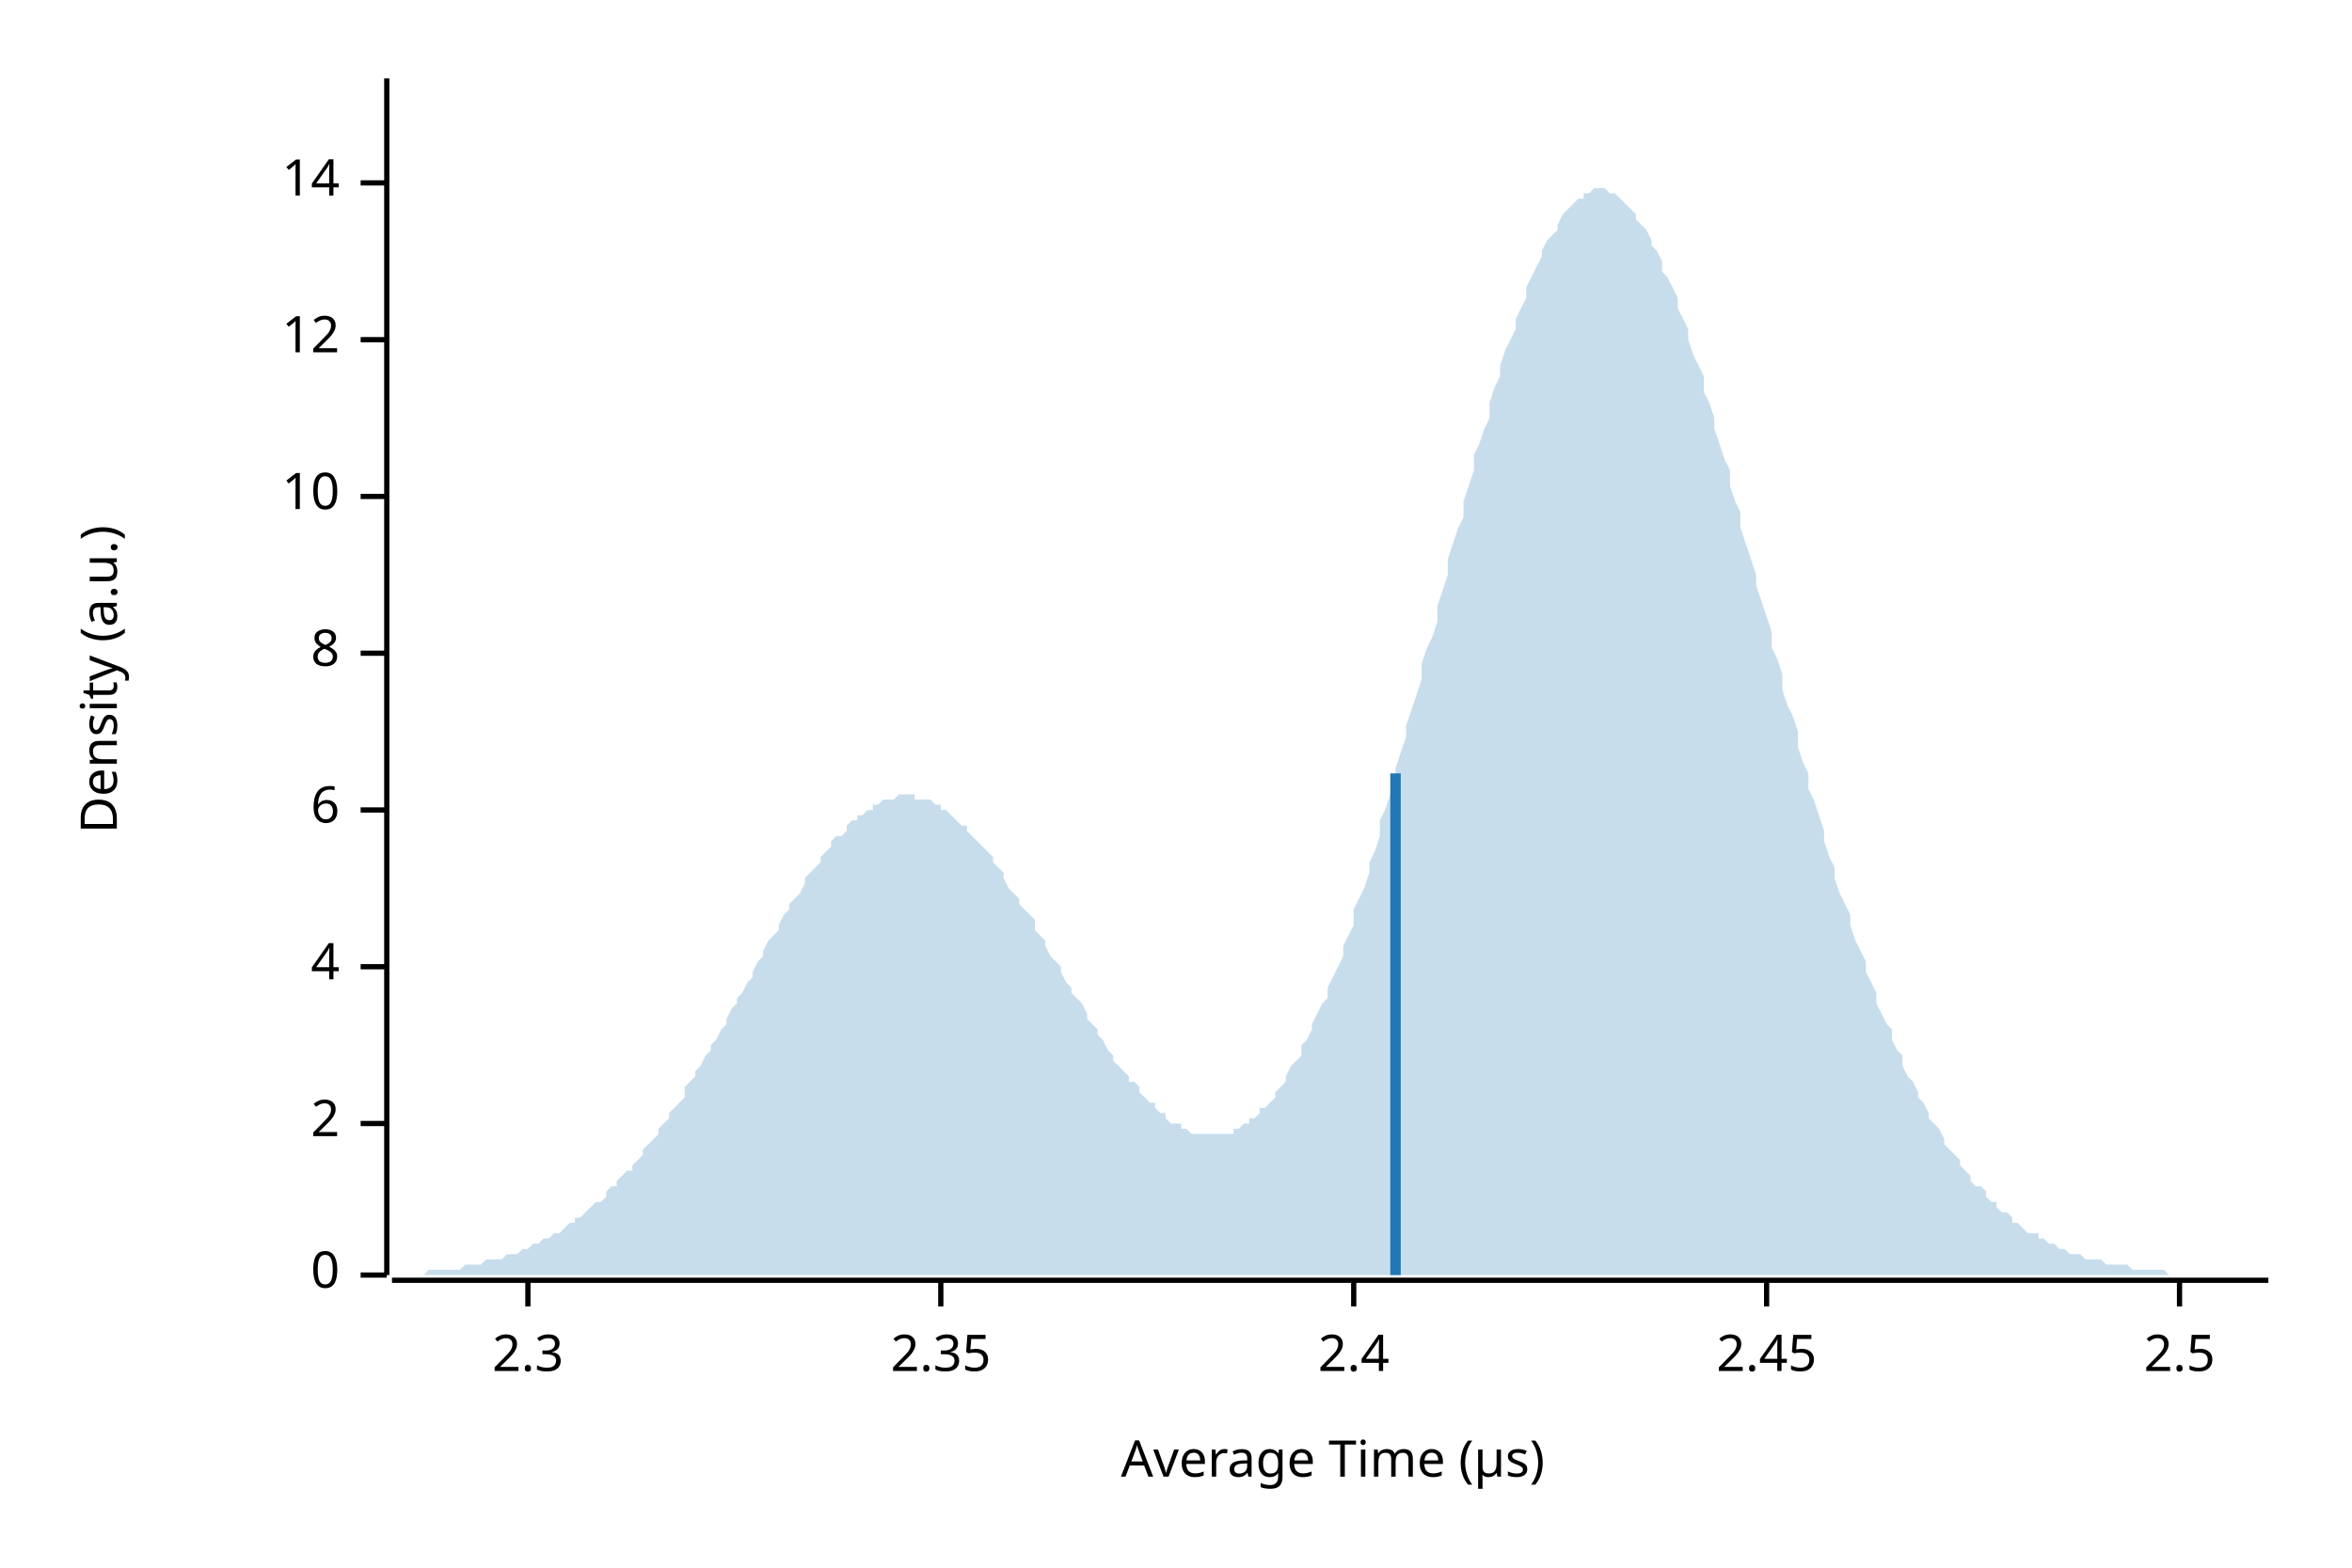
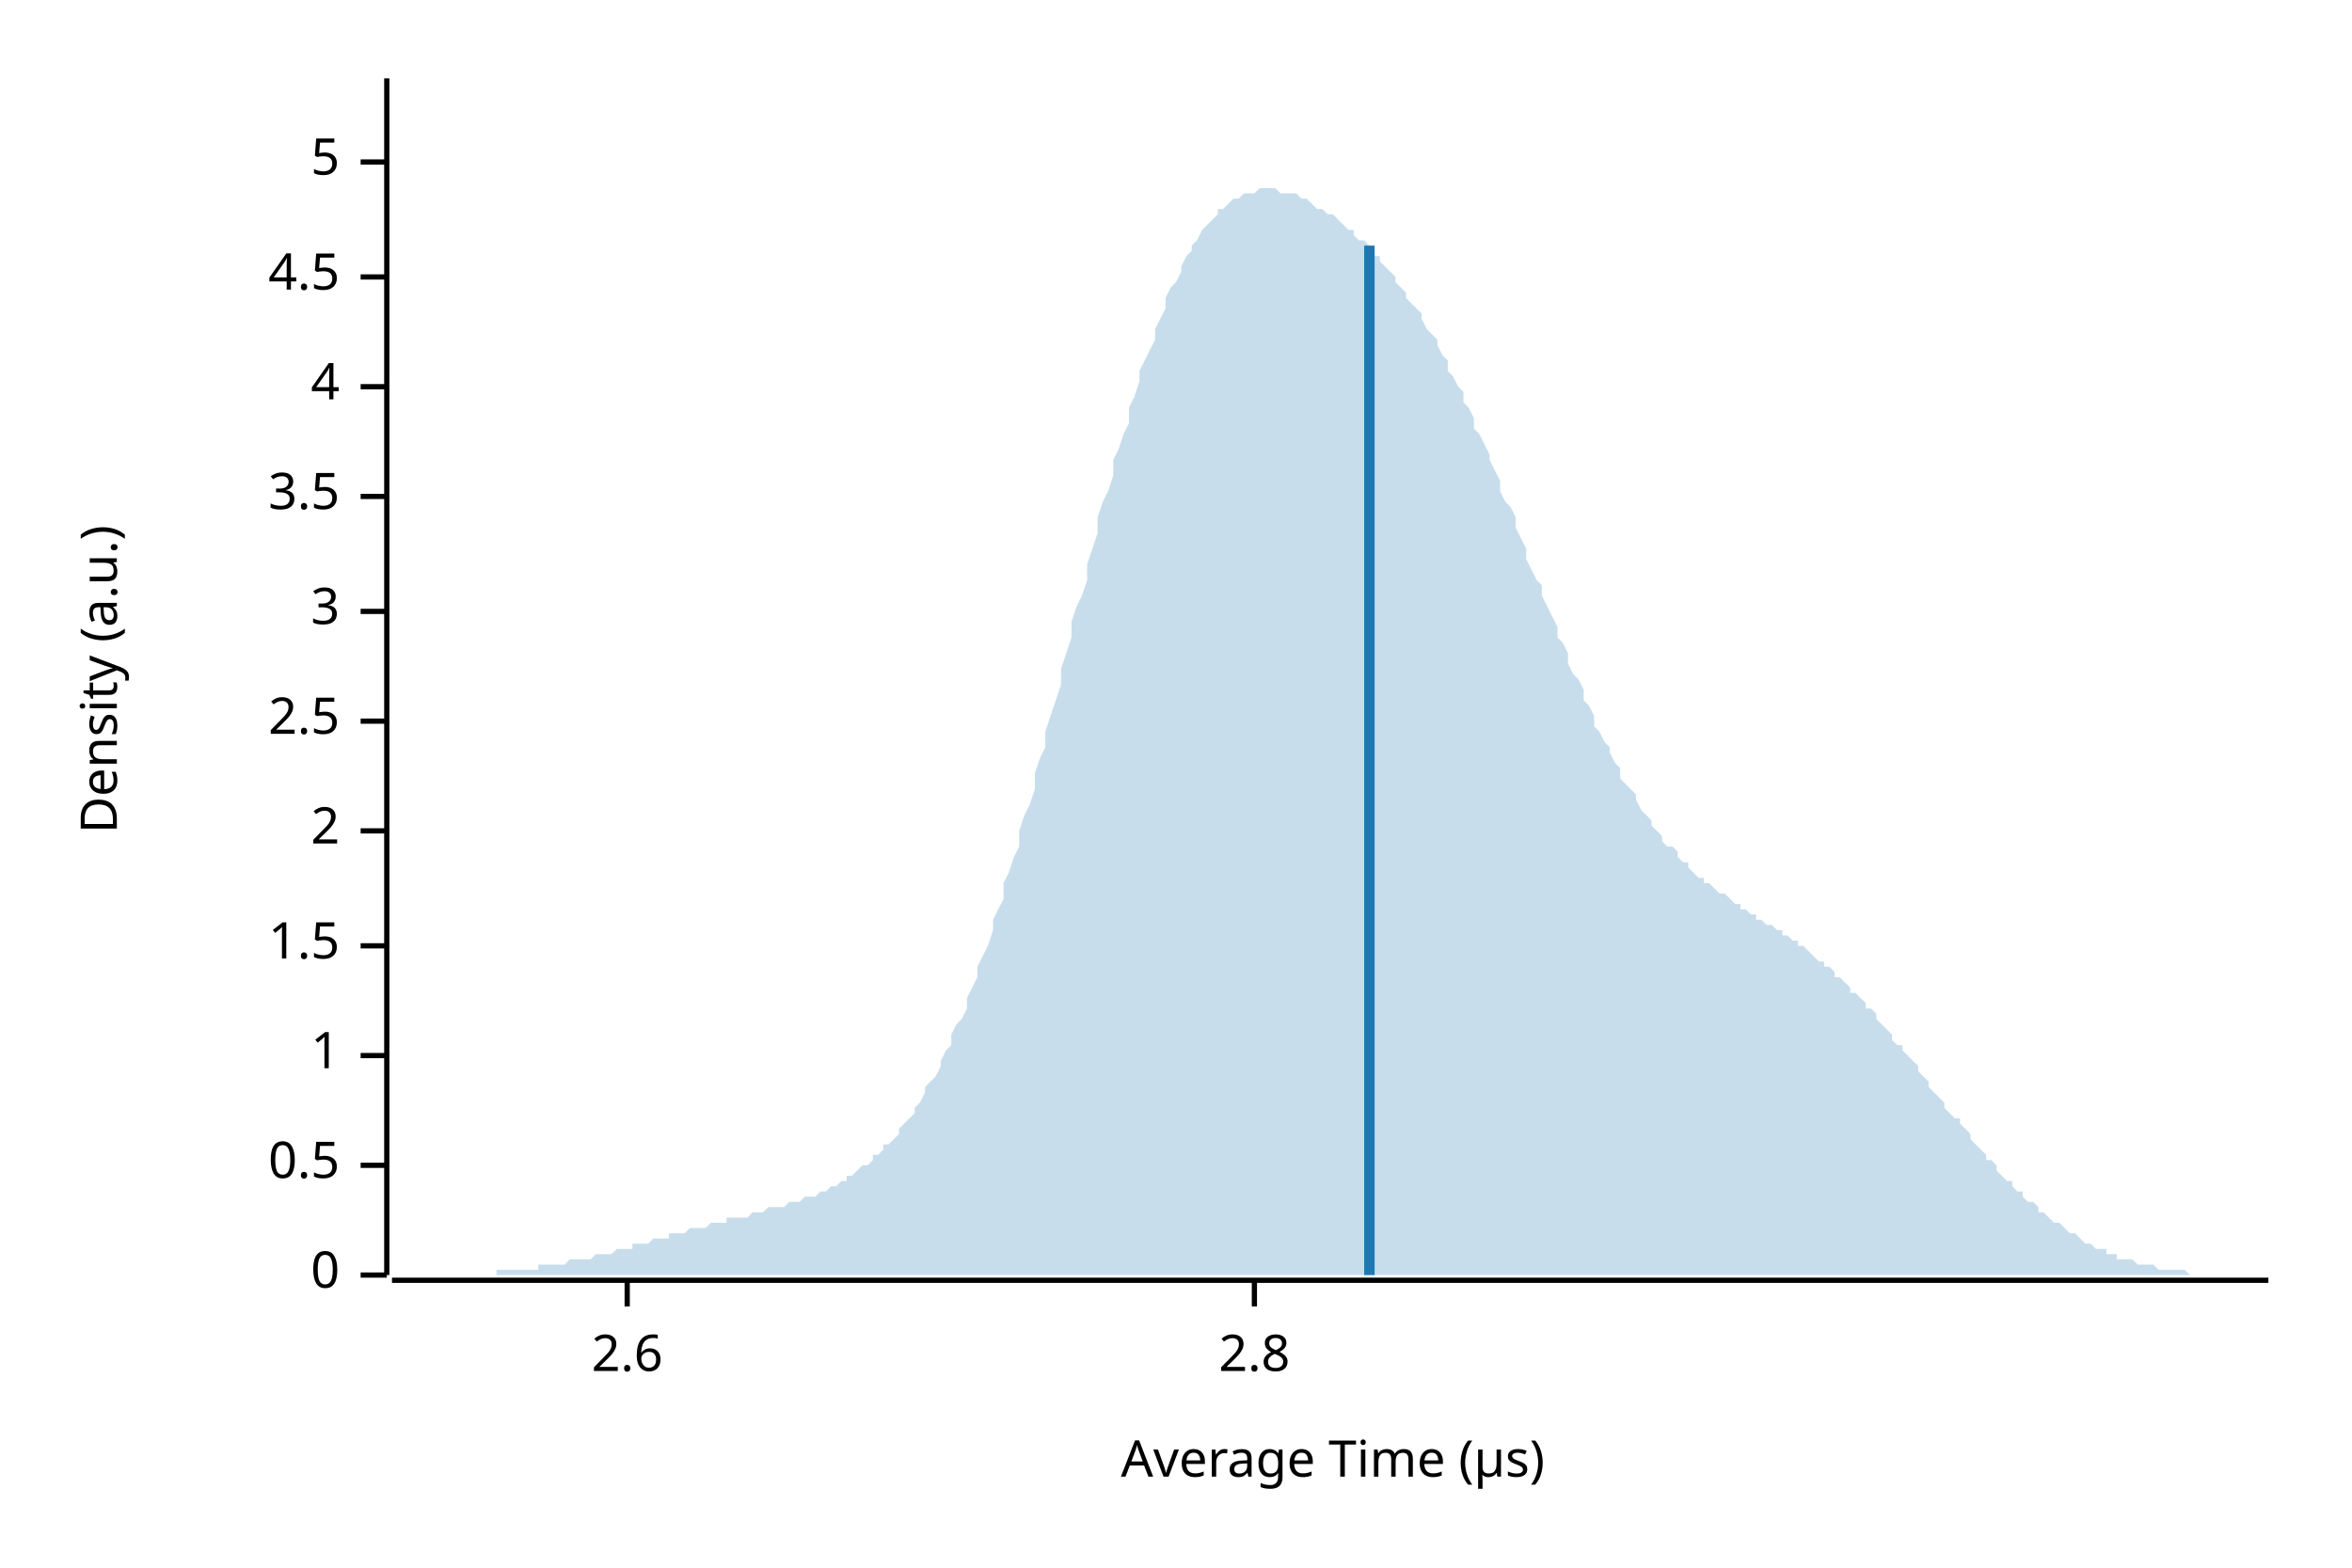
<svg xmlns="http://www.w3.org/2000/svg" width="450" height="300" viewBox="0 0 450 300">
  <text x="15" y="130" dy="0.76em" text-anchor="middle" font-family="sans-serif" font-size="9.677" opacity="1" fill="#000000" transform="rotate(270, 15, 130)">
Density (a.u.)
</text>
  <text x="255" y="285" dy="-0.5ex" text-anchor="middle" font-family="sans-serif" font-size="9.677" opacity="1" fill="#000000">
Average Time (µs)
</text>
  <polyline fill="none" opacity="1" stroke="#000000" stroke-width="1" points="74,15 74,244 " />
  <text x="65" y="244" dy="0.5ex" text-anchor="end" font-family="sans-serif" font-size="9.677" opacity="1" fill="#000000">
0
</text>
  <polyline fill="none" opacity="1" stroke="#000000" stroke-width="1" points="69,244 74,244 " />
-   <text x="65" y="215" dy="0.5ex" text-anchor="end" font-family="sans-serif" font-size="9.677" opacity="1" fill="#000000">
+   <text x="65" y="223" dy="0.5ex" text-anchor="end" font-family="sans-serif" font-size="9.677" opacity="1" fill="#000000">
+ 0.5
+ </text>
+   <polyline fill="none" opacity="1" stroke="#000000" stroke-width="1" points="69,223 74,223 " />
+   <text x="65" y="202" dy="0.5ex" text-anchor="end" font-family="sans-serif" font-size="9.677" opacity="1" fill="#000000">
+ 1
+ </text>
+   <polyline fill="none" opacity="1" stroke="#000000" stroke-width="1" points="69,202 74,202 " />
+   <text x="65" y="181" dy="0.5ex" text-anchor="end" font-family="sans-serif" font-size="9.677" opacity="1" fill="#000000">
+ 1.5
+ </text>
+   <polyline fill="none" opacity="1" stroke="#000000" stroke-width="1" points="69,181 74,181 " />
+   <text x="65" y="159" dy="0.5ex" text-anchor="end" font-family="sans-serif" font-size="9.677" opacity="1" fill="#000000">
2
</text>
-   <polyline fill="none" opacity="1" stroke="#000000" stroke-width="1" points="69,215 74,215 " />
-   <text x="65" y="185" dy="0.5ex" text-anchor="end" font-family="sans-serif" font-size="9.677" opacity="1" fill="#000000">
+   <polyline fill="none" opacity="1" stroke="#000000" stroke-width="1" points="69,159 74,159 " />
+   <text x="65" y="138" dy="0.5ex" text-anchor="end" font-family="sans-serif" font-size="9.677" opacity="1" fill="#000000">
+ 2.5
+ </text>
+   <polyline fill="none" opacity="1" stroke="#000000" stroke-width="1" points="69,138 74,138 " />
+   <text x="65" y="117" dy="0.5ex" text-anchor="end" font-family="sans-serif" font-size="9.677" opacity="1" fill="#000000">
+ 3
+ </text>
+   <polyline fill="none" opacity="1" stroke="#000000" stroke-width="1" points="69,117 74,117 " />
+   <text x="65" y="95" dy="0.5ex" text-anchor="end" font-family="sans-serif" font-size="9.677" opacity="1" fill="#000000">
+ 3.5
+ </text>
+   <polyline fill="none" opacity="1" stroke="#000000" stroke-width="1" points="69,95 74,95 " />
+   <text x="65" y="74" dy="0.5ex" text-anchor="end" font-family="sans-serif" font-size="9.677" opacity="1" fill="#000000">
4
</text>
-   <polyline fill="none" opacity="1" stroke="#000000" stroke-width="1" points="69,185 74,185 " />
-   <text x="65" y="155" dy="0.5ex" text-anchor="end" font-family="sans-serif" font-size="9.677" opacity="1" fill="#000000">
- 6
+   <polyline fill="none" opacity="1" stroke="#000000" stroke-width="1" points="69,74 74,74 " />
+   <text x="65" y="53" dy="0.5ex" text-anchor="end" font-family="sans-serif" font-size="9.677" opacity="1" fill="#000000">
+ 4.5
</text>
-   <polyline fill="none" opacity="1" stroke="#000000" stroke-width="1" points="69,155 74,155 " />
-   <text x="65" y="125" dy="0.5ex" text-anchor="end" font-family="sans-serif" font-size="9.677" opacity="1" fill="#000000">
- 8
+   <polyline fill="none" opacity="1" stroke="#000000" stroke-width="1" points="69,53 74,53 " />
+   <text x="65" y="31" dy="0.5ex" text-anchor="end" font-family="sans-serif" font-size="9.677" opacity="1" fill="#000000">
+ 5
</text>
-   <polyline fill="none" opacity="1" stroke="#000000" stroke-width="1" points="69,125 74,125 " />
-   <text x="65" y="95" dy="0.5ex" text-anchor="end" font-family="sans-serif" font-size="9.677" opacity="1" fill="#000000">
- 10
+   <polyline fill="none" opacity="1" stroke="#000000" stroke-width="1" points="69,31 74,31 " />
+   <polyline fill="none" opacity="1" stroke="#000000" stroke-width="1" points="75,245 434,245 " />
+   <text x="120" y="255" dy="0.76em" text-anchor="middle" font-family="sans-serif" font-size="9.677" opacity="1" fill="#000000">
+ 2.6
</text>
-   <polyline fill="none" opacity="1" stroke="#000000" stroke-width="1" points="69,95 74,95 " />
-   <text x="65" y="65" dy="0.5ex" text-anchor="end" font-family="sans-serif" font-size="9.677" opacity="1" fill="#000000">
- 12
+   <polyline fill="none" opacity="1" stroke="#000000" stroke-width="1" points="120,245 120,250 " />
+   <text x="240" y="255" dy="0.76em" text-anchor="middle" font-family="sans-serif" font-size="9.677" opacity="1" fill="#000000">
+ 2.8
</text>
-   <polyline fill="none" opacity="1" stroke="#000000" stroke-width="1" points="69,65 74,65 " />
-   <text x="65" y="35" dy="0.5ex" text-anchor="end" font-family="sans-serif" font-size="9.677" opacity="1" fill="#000000">
- 14
- </text>
-   <polyline fill="none" opacity="1" stroke="#000000" stroke-width="1" points="69,35 74,35 " />
-   <polyline fill="none" opacity="1" stroke="#000000" stroke-width="1" points="75,245 434,245 " />
-   <text x="101" y="255" dy="0.76em" text-anchor="middle" font-family="sans-serif" font-size="9.677" opacity="1" fill="#000000">
- 2.3
- </text>
-   <polyline fill="none" opacity="1" stroke="#000000" stroke-width="1" points="101,245 101,250 " />
-   <text x="180" y="255" dy="0.76em" text-anchor="middle" font-family="sans-serif" font-size="9.677" opacity="1" fill="#000000">
- 2.35
- </text>
-   <polyline fill="none" opacity="1" stroke="#000000" stroke-width="1" points="180,245 180,250 " />
-   <text x="259" y="255" dy="0.76em" text-anchor="middle" font-family="sans-serif" font-size="9.677" opacity="1" fill="#000000">
- 2.4
- </text>
-   <polyline fill="none" opacity="1" stroke="#000000" stroke-width="1" points="259,245 259,250 " />
-   <text x="338" y="255" dy="0.76em" text-anchor="middle" font-family="sans-serif" font-size="9.677" opacity="1" fill="#000000">
- 2.45
- </text>
-   <polyline fill="none" opacity="1" stroke="#000000" stroke-width="1" points="338,245 338,250 " />
-   <text x="417" y="255" dy="0.76em" text-anchor="middle" font-family="sans-serif" font-size="9.677" opacity="1" fill="#000000">
- 2.5
- </text>
-   <polyline fill="none" opacity="1" stroke="#000000" stroke-width="1" points="417,245 417,250 " />
-   <polygon opacity="0.25" fill="#1F78B4" points="75,244 75,244 76,244 77,244 77,244 78,244 79,244 80,244 80,244 81,244 82,243 82,243 83,243 84,243 85,243 85,243 86,243 87,243 87,243 88,243 89,242 90,242 90,242 91,242 92,242 92,242 93,241 94,241 95,241 95,241 96,241 97,240 98,240 98,240 99,240 100,239 100,239 101,239 102,238 103,238 103,238 104,237 105,237 105,237 106,236 107,236 108,235 108,235 109,234 110,234 110,233 111,233 112,232 113,231 113,231 114,230 115,230 116,229 116,228 117,227 118,227 118,226 119,225 120,224 121,224 121,223 122,222 123,221 123,220 124,219 125,218 126,217 126,216 127,215 128,214 128,213 129,212 130,211 131,210 131,208 132,207 133,206 133,205 134,204 135,202 136,201 136,200 137,199 138,197 139,196 139,195 140,193 141,192 141,191 142,190 143,188 144,187 144,186 145,184 146,183 146,182 147,180 148,179 149,178 149,177 150,175 151,174 151,173 152,172 153,171 154,169 154,168 155,167 156,166 157,165 157,164 158,163 159,162 159,161 160,160 161,160 162,159 162,158 163,157 164,157 164,156 165,156 166,155 167,155 167,154 168,154 169,153 169,153 170,153 171,153 172,152 172,152 173,152 174,152 175,152 175,153 176,153 177,153 177,153 178,153 179,154 180,154 180,155 181,155 182,156 182,156 183,157 184,158 185,158 185,159 186,160 187,161 187,161 188,162 189,163 190,164 190,165 191,166 192,167 192,168 193,170 194,171 195,172 195,173 196,174 197,175 198,176 198,178 199,179 200,180 200,181 201,183 202,184 203,185 203,186 204,188 205,189 205,190 206,191 207,192 208,194 208,195 209,196 210,197 210,198 211,199 212,201 213,202 213,203 214,204 215,205 216,206 216,207 217,207 218,208 218,209 219,210 220,211 221,211 221,212 222,213 223,213 223,214 224,215 225,215 226,215 226,216 227,216 228,217 228,217 229,217 230,217 231,217 231,217 232,217 233,217 233,217 234,217 235,217 236,217 236,216 237,216 238,215 239,215 239,214 240,214 241,213 241,212 242,212 243,211 244,210 244,209 245,208 246,207 246,206 247,204 248,203 249,202 249,200 250,199 251,197 251,196 252,194 253,192 254,191 254,189 255,187 256,185 257,183 257,181 258,179 259,177 259,174 260,172 261,170 262,167 262,165 263,163 264,160 264,157 265,155 266,152 267,150 267,147 268,144 269,141 269,139 270,136 271,133 272,130 272,127 273,124 274,122 275,119 275,116 276,113 277,110 277,107 278,104 279,101 280,99 280,96 281,93 282,90 282,87 283,85 284,82 285,80 285,77 286,74 287,72 287,70 288,67 289,65 290,63 290,61 291,59 292,57 292,55 293,53 294,51 295,49 295,48 296,46 297,45 298,44 298,43 299,41 300,40 300,40 301,39 302,38 303,38 303,37 304,37 305,36 305,36 306,36 307,36 308,37 308,37 309,37 310,38 310,38 311,39 312,40 313,41 313,42 314,43 315,44 316,46 316,47 317,48 318,50 318,52 319,53 320,55 321,57 321,59 322,61 323,63 323,65 324,68 325,70 326,72 326,75 327,77 328,80 328,82 329,85 330,88 331,90 331,93 332,96 333,98 333,101 334,104 335,107 336,110 336,112 337,115 338,118 339,121 339,124 340,126 341,129 341,132 342,135 343,137 344,140 344,143 345,146 346,148 346,151 347,153 348,156 349,159 349,161 350,164 351,166 351,168 352,171 353,173 354,175 354,177 355,180 356,182 357,184 357,186 358,188 359,190 359,192 360,194 361,196 362,197 362,199 363,201 364,202 364,204 365,206 366,207 367,209 367,210 368,211 369,213 369,214 370,215 371,216 372,218 372,219 373,220 374,221 375,222 375,223 376,224 377,225 377,226 378,227 379,227 380,228 380,229 381,230 382,230 382,231 383,232 384,232 385,233 385,234 386,234 387,235 387,235 388,236 389,236 390,236 390,237 391,237 392,238 392,238 393,238 394,239 395,239 395,239 396,240 397,240 398,240 398,240 399,241 400,241 400,241 401,241 402,241 403,242 403,242 404,242 405,242 405,242 406,242 407,242 408,243 408,243 409,243 410,243 410,243 411,243 412,243 413,243 413,243 414,243 415,244 416,244 416,244 417,244 418,244 418,244 419,244 420,244 421,244 421,244 422,244 423,244 423,244 424,244 425,244 426,244 426,244 427,244 428,244 428,244 429,244 430,244 431,244 431,244 432,244 433,244 434,244 434,244 75,244 " />
-   <polyline fill="none" opacity="1" stroke="#1F78B4" stroke-width="2" points="267,244 267,148 " />
+   <polyline fill="none" opacity="1" stroke="#000000" stroke-width="1" points="240,245 240,250 " />
+   <polygon opacity="0.25" fill="#1F78B4" points="75,244 75,244 76,244 77,244 77,244 78,244 79,244 80,244 80,244 81,244 82,244 82,244 83,244 84,244 85,244 85,244 86,244 87,244 87,244 88,244 89,244 90,244 90,244 91,244 92,244 92,244 93,244 94,244 95,244 95,243 96,243 97,243 98,243 98,243 99,243 100,243 100,243 101,243 102,243 103,243 103,242 104,242 105,242 105,242 106,242 107,242 108,242 108,242 109,241 110,241 110,241 111,241 112,241 113,241 113,241 114,240 115,240 116,240 116,240 117,240 118,239 118,239 119,239 120,239 121,239 121,238 122,238 123,238 123,238 124,238 125,237 126,237 126,237 127,237 128,237 128,236 129,236 130,236 131,236 131,236 132,235 133,235 133,235 134,235 135,235 136,234 136,234 137,234 138,234 139,234 139,233 140,233 141,233 141,233 142,233 143,233 144,232 144,232 145,232 146,232 146,232 147,231 148,231 149,231 149,231 150,231 151,230 151,230 152,230 153,230 154,229 154,229 155,229 156,229 157,228 157,228 158,228 159,227 159,227 160,227 161,226 162,226 162,225 163,225 164,224 164,224 165,223 166,223 167,222 167,221 168,221 169,220 169,219 170,219 171,218 172,217 172,216 173,215 174,214 175,213 175,212 176,211 177,209 177,208 178,207 179,206 180,204 180,203 181,201 182,200 182,198 183,196 184,195 185,193 185,191 186,189 187,187 187,185 188,183 189,181 190,178 190,176 191,174 192,172 192,169 193,167 194,164 195,162 195,159 196,156 197,154 198,151 198,148 199,145 200,143 200,140 201,137 202,134 203,131 203,128 204,125 205,122 205,119 206,116 207,114 208,111 208,108 209,105 210,102 210,99 211,96 212,94 213,91 213,88 214,86 215,83 216,81 216,78 217,76 218,73 218,71 219,69 220,67 221,65 221,63 222,61 223,59 223,57 224,55 225,54 226,52 226,51 227,49 228,48 228,47 229,46 230,44 231,43 231,43 232,42 233,41 233,40 234,40 235,39 236,38 236,38 237,38 238,37 239,37 239,37 240,37 241,36 241,36 242,36 243,36 244,36 244,36 245,37 246,37 246,37 247,37 248,37 249,38 249,38 250,38 251,39 251,39 252,40 253,40 254,41 254,41 255,41 256,42 257,43 257,43 258,44 259,44 259,45 260,46 261,46 262,47 262,48 263,49 264,49 264,50 265,51 266,52 267,53 267,54 268,55 269,56 269,57 270,58 271,59 272,60 272,61 273,63 274,64 275,65 275,66 276,68 277,69 277,71 278,72 279,74 280,75 280,77 281,78 282,80 282,82 283,83 284,85 285,87 285,88 286,90 287,92 287,94 288,96 289,97 290,99 290,101 291,103 292,105 292,107 293,109 294,111 295,112 295,114 296,116 297,118 298,120 298,122 299,123 300,125 300,127 301,129 302,130 303,132 303,134 304,135 305,137 305,139 306,140 307,142 308,143 308,144 309,146 310,147 310,149 311,150 312,151 313,152 313,153 314,155 315,156 316,157 316,158 317,159 318,160 318,161 319,162 320,162 321,163 321,164 322,165 323,165 323,166 324,167 325,168 326,168 326,169 327,169 328,170 328,170 329,171 330,171 331,172 331,172 332,173 333,173 333,174 334,174 335,175 336,175 336,176 337,176 338,177 339,177 339,177 340,178 341,178 341,179 342,179 343,180 344,180 344,181 345,181 346,182 346,182 347,183 348,184 349,184 349,185 350,185 351,186 351,187 352,187 353,188 354,189 354,190 355,190 356,191 357,192 357,193 358,193 359,194 359,195 360,196 361,197 362,198 362,199 363,200 364,200 364,201 365,202 366,203 367,204 367,205 368,206 369,207 369,208 370,209 371,210 372,211 372,212 373,213 374,214 375,214 375,215 376,216 377,217 377,218 378,219 379,220 380,221 380,222 381,222 382,223 382,224 383,225 384,226 385,226 385,227 386,228 387,228 387,229 388,230 389,230 390,231 390,232 391,232 392,233 392,233 393,234 394,234 395,235 395,235 396,236 397,236 398,237 398,237 399,238 400,238 400,238 401,239 402,239 403,239 403,240 404,240 405,240 405,241 406,241 407,241 408,241 408,241 409,242 410,242 410,242 411,242 412,242 413,243 413,243 414,243 415,243 416,243 416,243 417,243 418,243 418,243 419,244 420,244 421,244 421,244 422,244 423,244 423,244 424,244 425,244 426,244 426,244 427,244 428,244 428,244 429,244 430,244 431,244 431,244 432,244 433,244 434,244 434,244 75,244 " />
+   <polyline fill="none" opacity="1" stroke="#1F78B4" stroke-width="2" points="262,244 262,47 " />
</svg>
